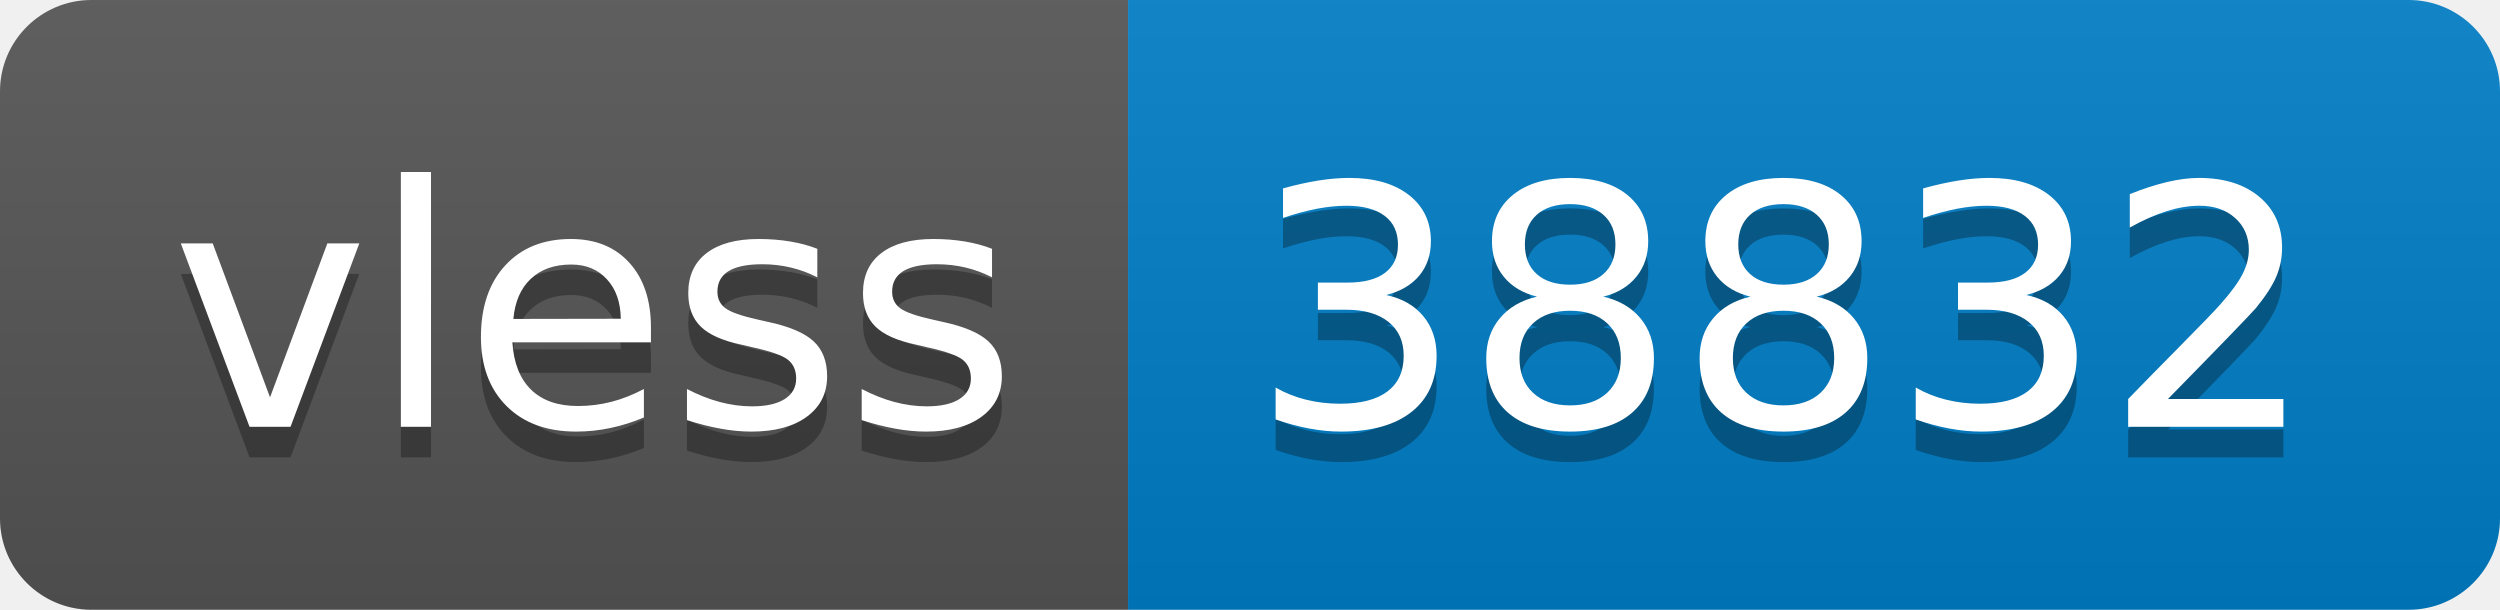
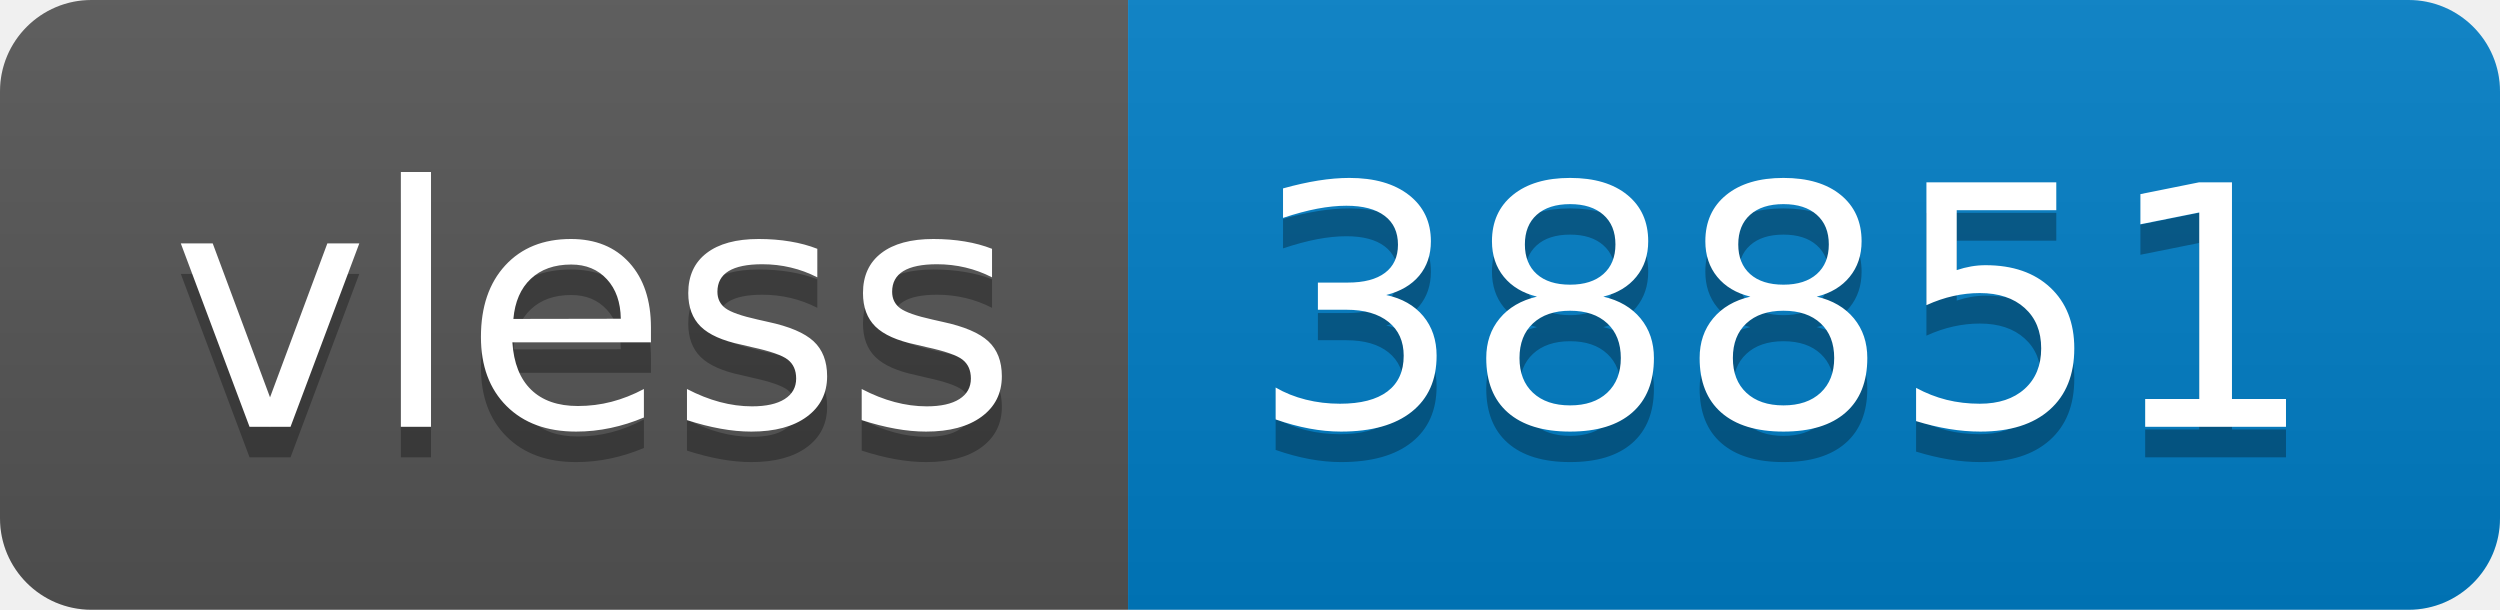
- <svg xmlns="http://www.w3.org/2000/svg" width="82" height="20" role="img" aria-label="vless: 38832">
+ <svg xmlns="http://www.w3.org/2000/svg" width="82" height="20" role="img" aria-label="vless: 38851">
  <linearGradient id="s" x2="0" y2="100%">
    <stop offset="0" stop-color="#bbb" stop-opacity=".1" />
    <stop offset="1" stop-opacity=".1" />
  </linearGradient>
  <clipPath id="r">
    <rect width="82" height="20" rx="3" fill="#fff" />
  </clipPath>
  <g clip-path="url(#r)">
    <rect width="37" height="20" fill="#555" />
    <rect x="37" width="45" height="20" fill="#007ec6" />
    <rect width="82" height="20" fill="url(#s)" />
  </g>
  <g fill="#fff" text-anchor="middle" font-family="Verdana,Geneva,DejaVu Sans,sans-serif" text-rendering="geometricPrecision" font-size="110">
    <text aria-hidden="true" x="195" y="150" fill="#010101" fill-opacity=".3" transform="scale(.1)" textLength="270">vless</text>
    <text x="195" y="140" transform="scale(.1)" fill="#fff" textLength="270">vless</text>
-     <text aria-hidden="true" x="585" y="150" fill="#010101" fill-opacity=".3" transform="scale(.1)" textLength="350">38832</text>
-     <text x="585" y="140" transform="scale(.1)" fill="#fff" textLength="350">38832</text>
+     <text aria-hidden="true" x="585" y="150" fill="#010101" fill-opacity=".3" transform="scale(.1)" textLength="350">38851</text>
+     <text x="585" y="140" transform="scale(.1)" fill="#fff" textLength="350">38851</text>
  </g>
</svg>
